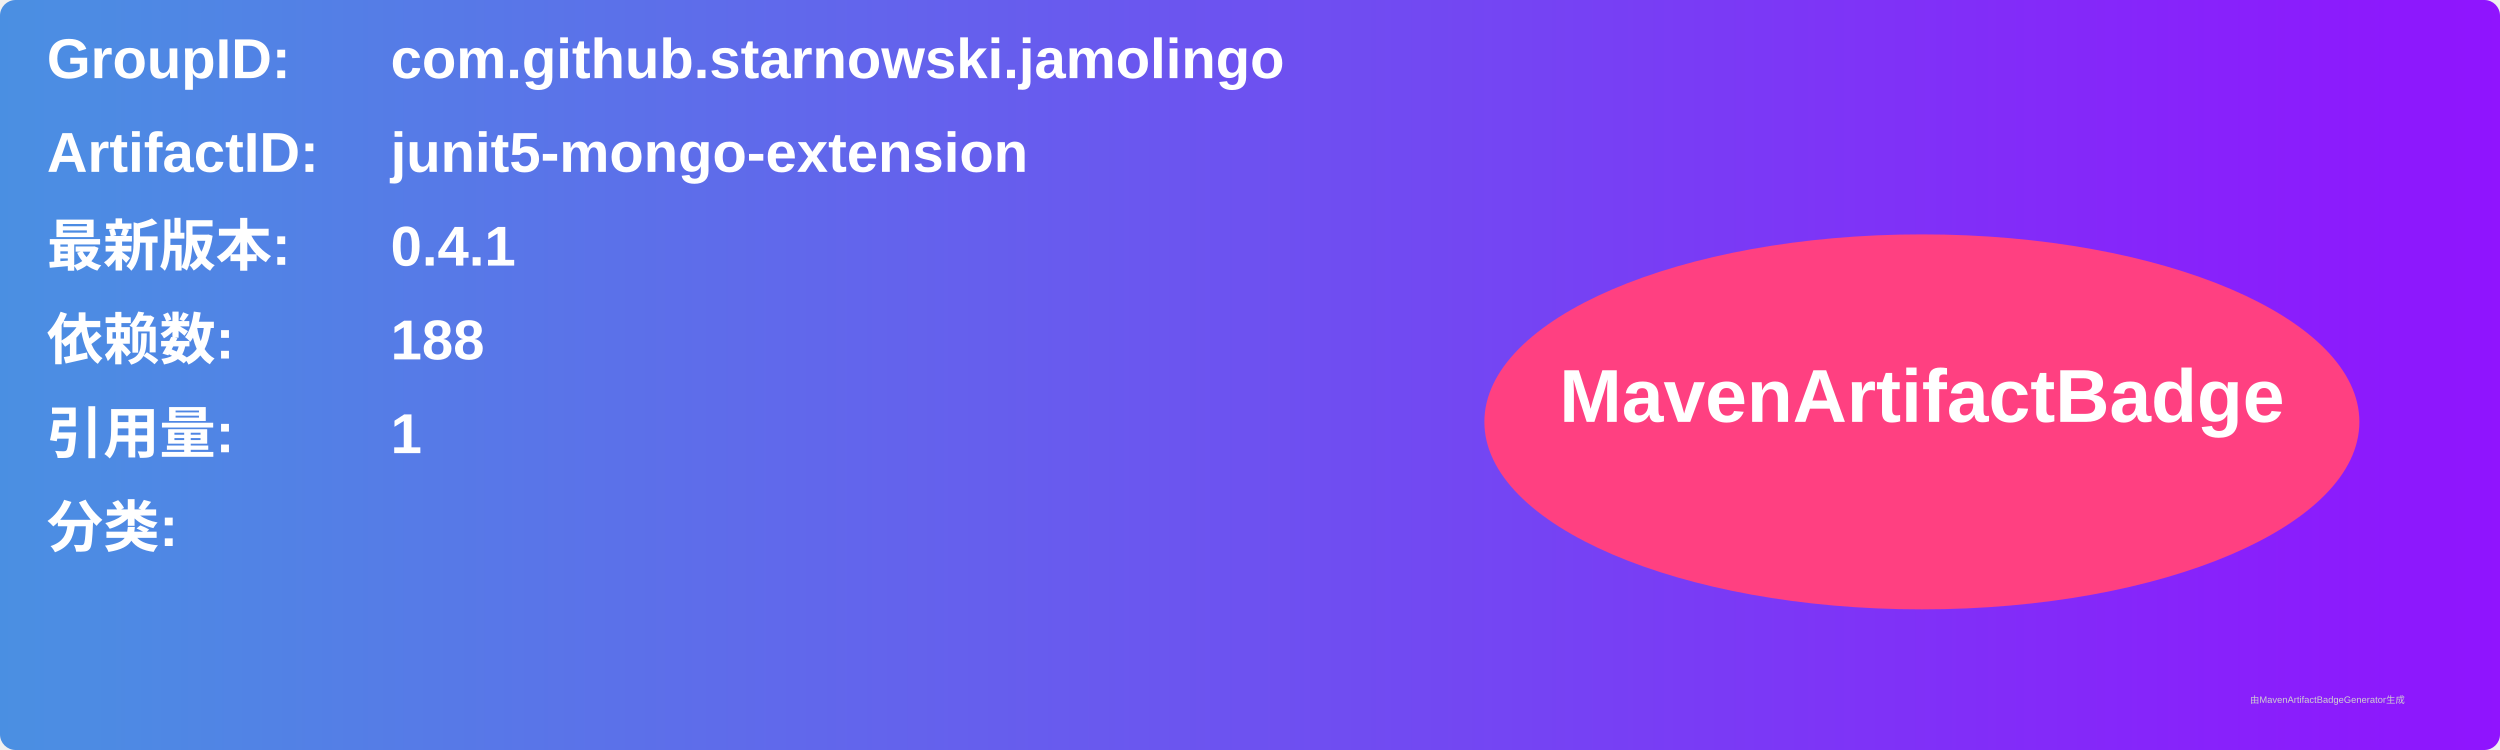
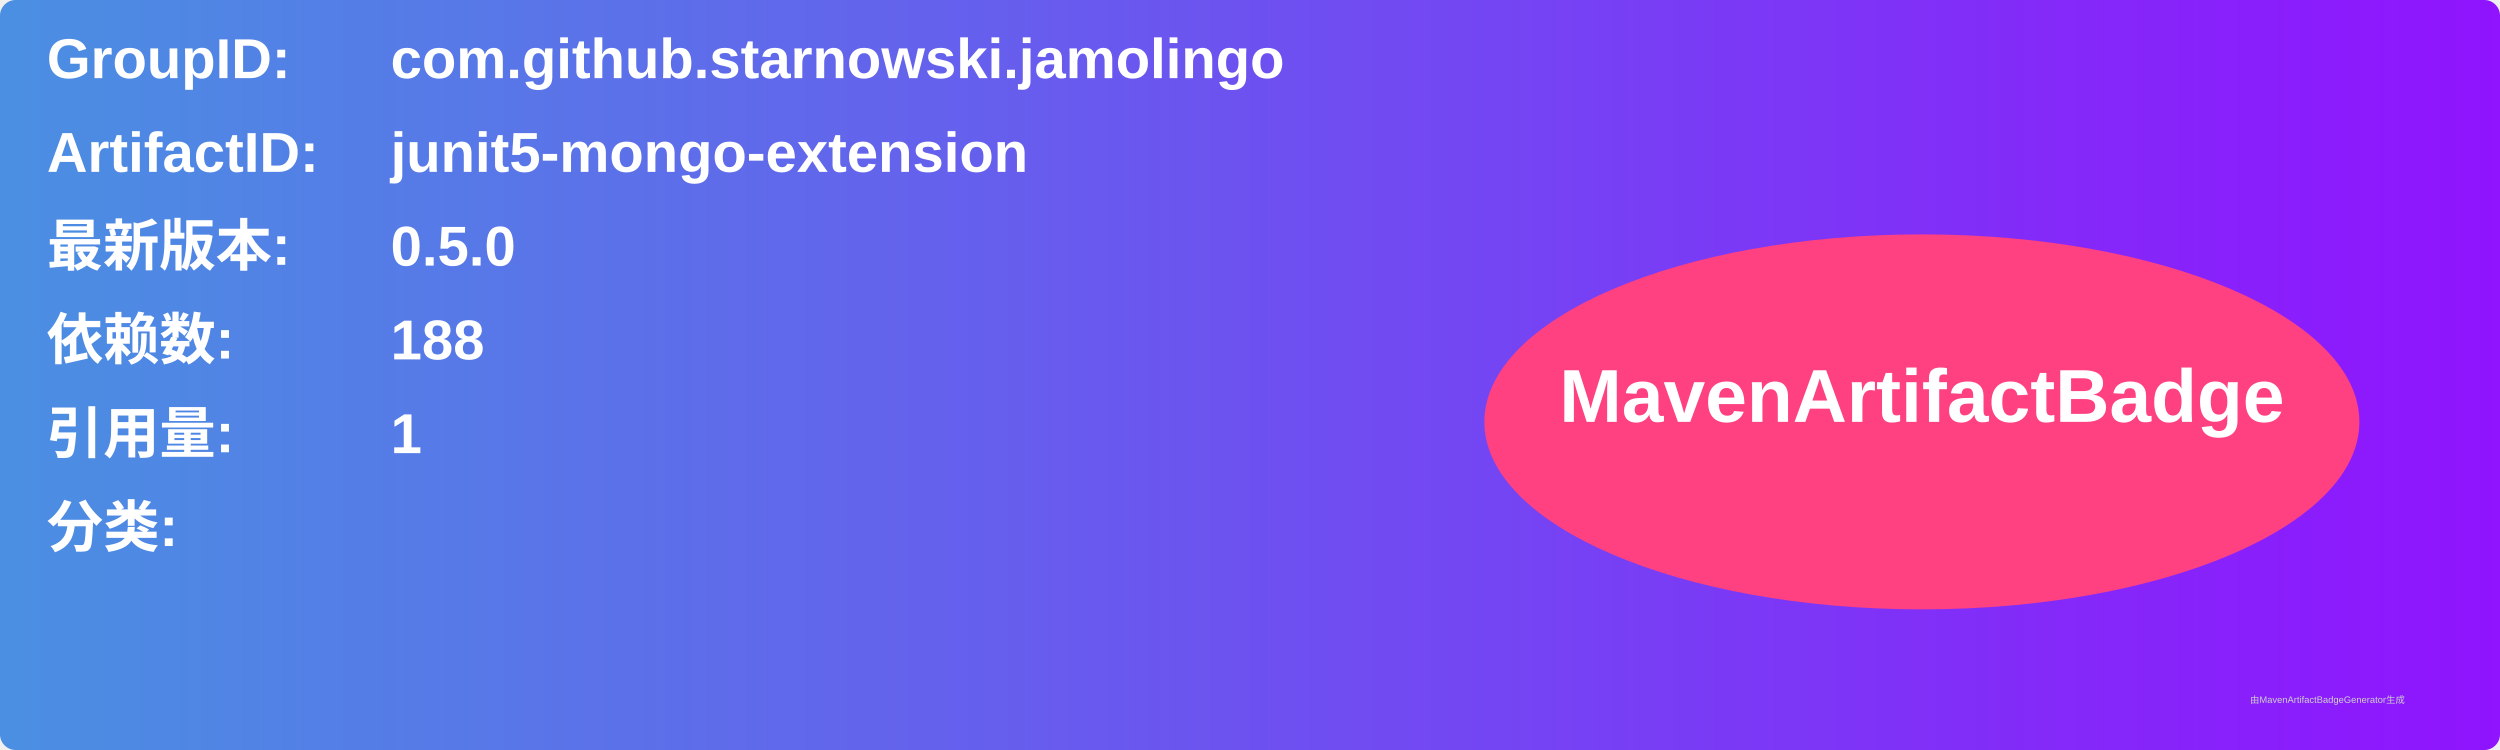
<svg xmlns="http://www.w3.org/2000/svg" width="800" height="240" viewBox="0 0 800 240">
  <linearGradient id="grad" x1="0%" y1="0%" x2="100%" y2="0%">
    <stop offset="0%" stop-color="#4a90e2" />
    <stop offset="100%" stop-color="#9013fe" />
  </linearGradient>
  <rect width="100%" height="100%" rx="5" ry="5" fill="url(#grad)" />
  <g transform="translate(15, 15)">
    <text x="0" y="10" font-family="Arial" font-size="18" fill="white" font-weight="bold" width="260">GroupID:</text>
    <text x="110" y="10" font-family="Arial" font-size="18" fill="white" font-weight="bold" width="460">com.github.starnowski.jamolingo</text>
    <text x="0" y="40" font-family="Arial" font-size="18" fill="white" font-weight="bold" width="260">ArtifactID:</text>
    <text x="110" y="40" font-family="Arial" font-size="18" fill="white" font-weight="bold" width="460">junit5-mongo-extension</text>
    <text x="0" y="70" font-family="Arial" font-size="18" fill="white" font-weight="bold">最新版本:</text>
    <text x="110" y="70" font-family="Arial" font-size="18" fill="white" font-weight="bold">
-       <tspan font-weight="bold">0.4.1</tspan>
+       <tspan font-weight="bold">0.5.0</tspan>
    </text>
    <text x="0" y="100" font-family="Arial" font-size="18" fill="white" font-weight="bold">依赖数: </text>
    <text x="110" y="100" font-family="Arial" font-size="18" fill="white">
      <tspan font-weight="bold">188</tspan>
    </text>
    <text x="0" y="130" font-family="Arial" font-size="18" fill="white" font-weight="bold">引用量: </text>
    <text x="110" y="130" font-family="Arial" font-size="18" fill="white">
      <tspan font-weight="bold">1</tspan>
    </text>
    <text x="0" y="160" font-family="Arial" font-size="18" fill="white" font-weight="bold">分类:</text>
    <text x="10" y="190" font-family="Arial" font-size="10" fill="white">
      <tspan font-weight="bold" />
    </text>
    <ellipse cx="600" cy="120" rx="140" ry="60" fill="#ff4081" />
    <text x="600" y="120" text-anchor="middle" font-family="Arial" font-size="24" fill="white" font-weight="bold">MavenArtifactBadge</text>
  </g>
  <text x="720" y="225" font-family="Arial" font-size="3" fill="#d0d0d0">由MavenArtifactBadgeGenerator生成</text>
</svg>
